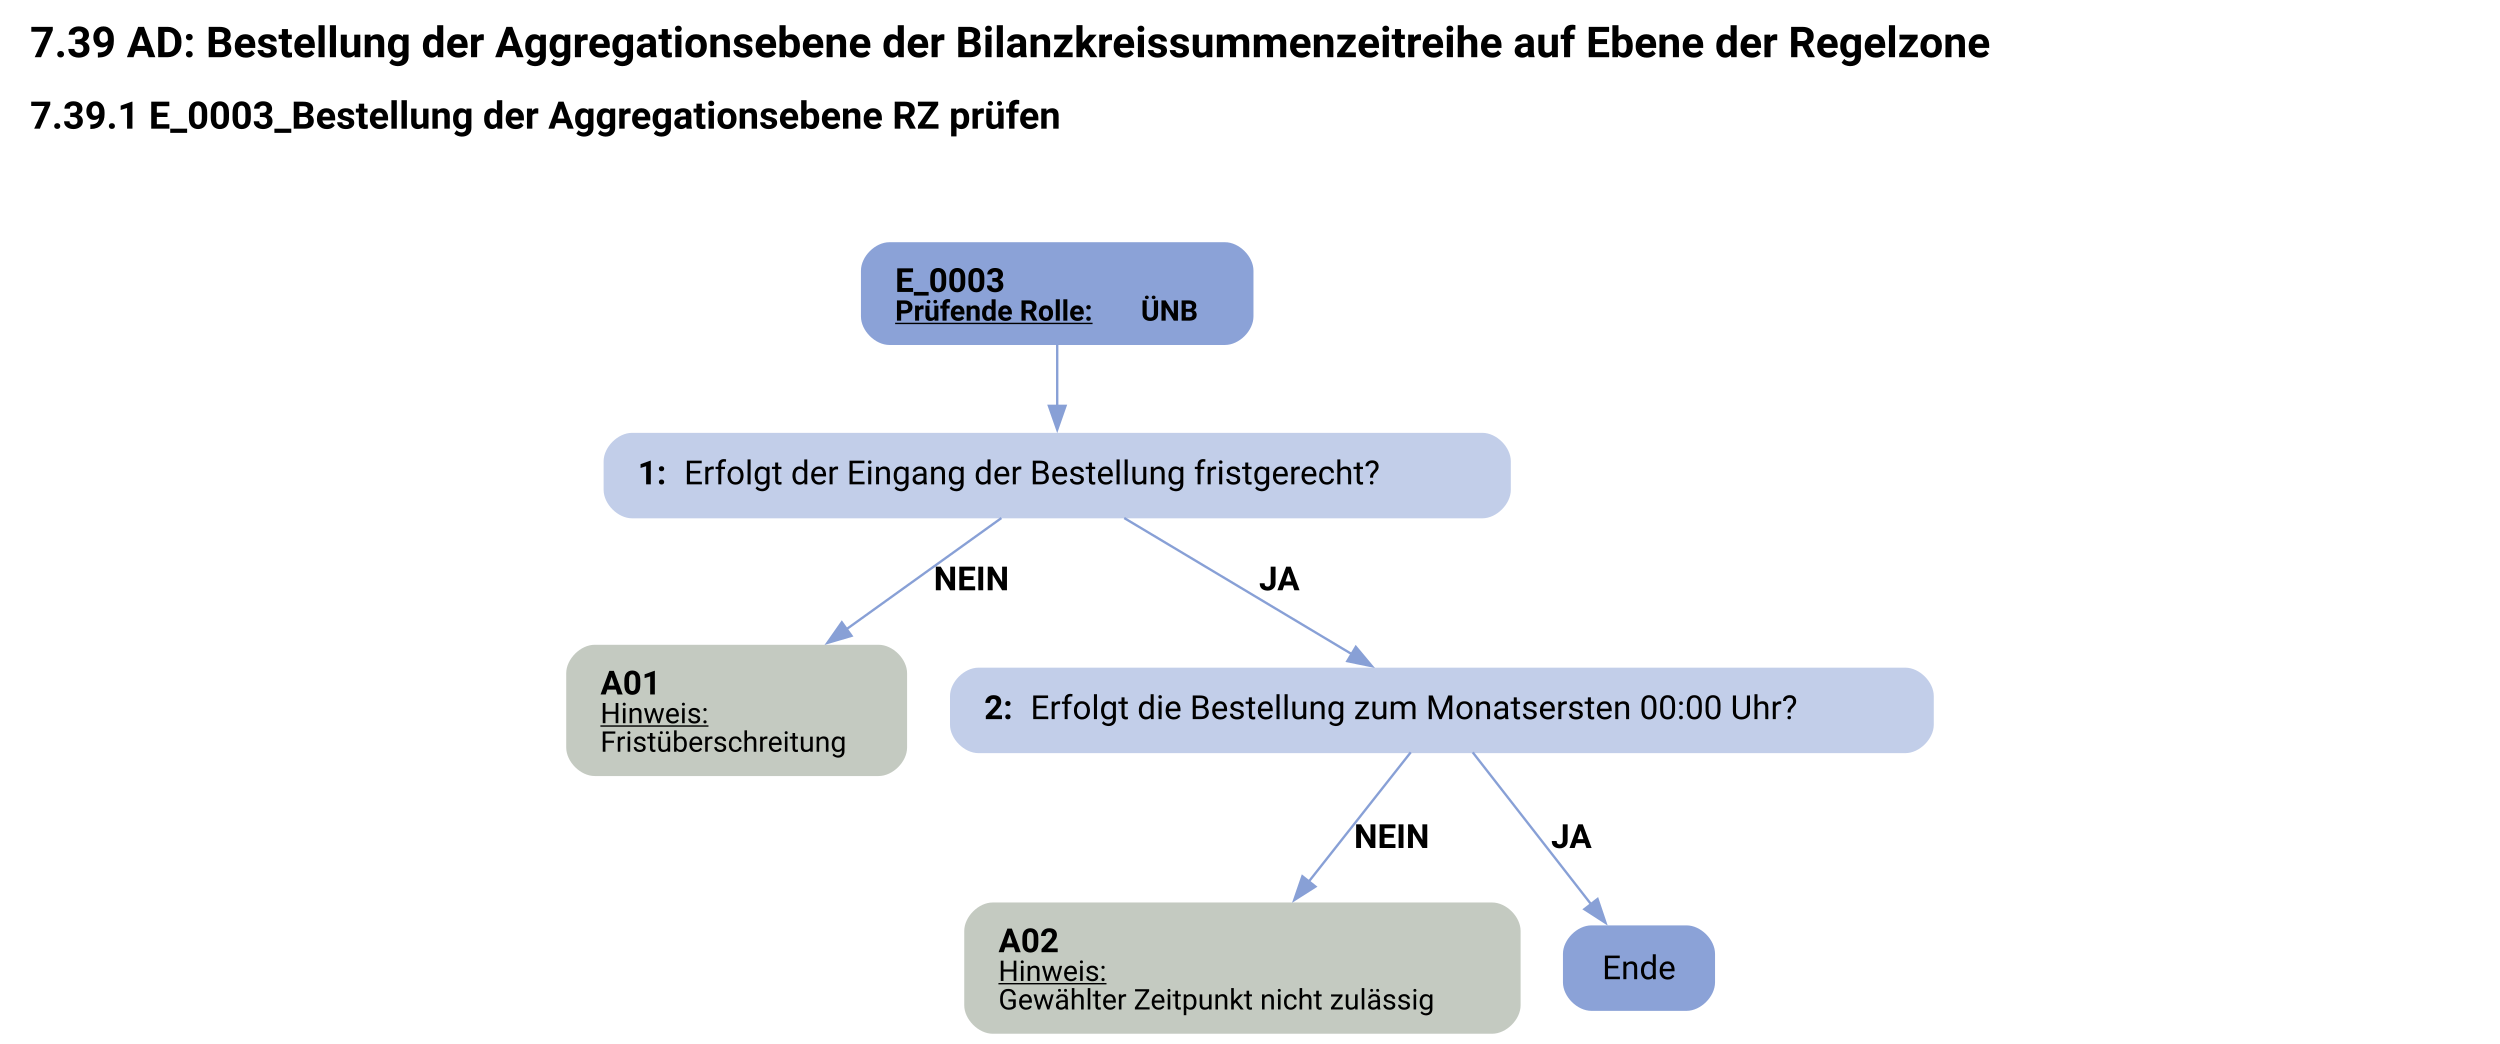
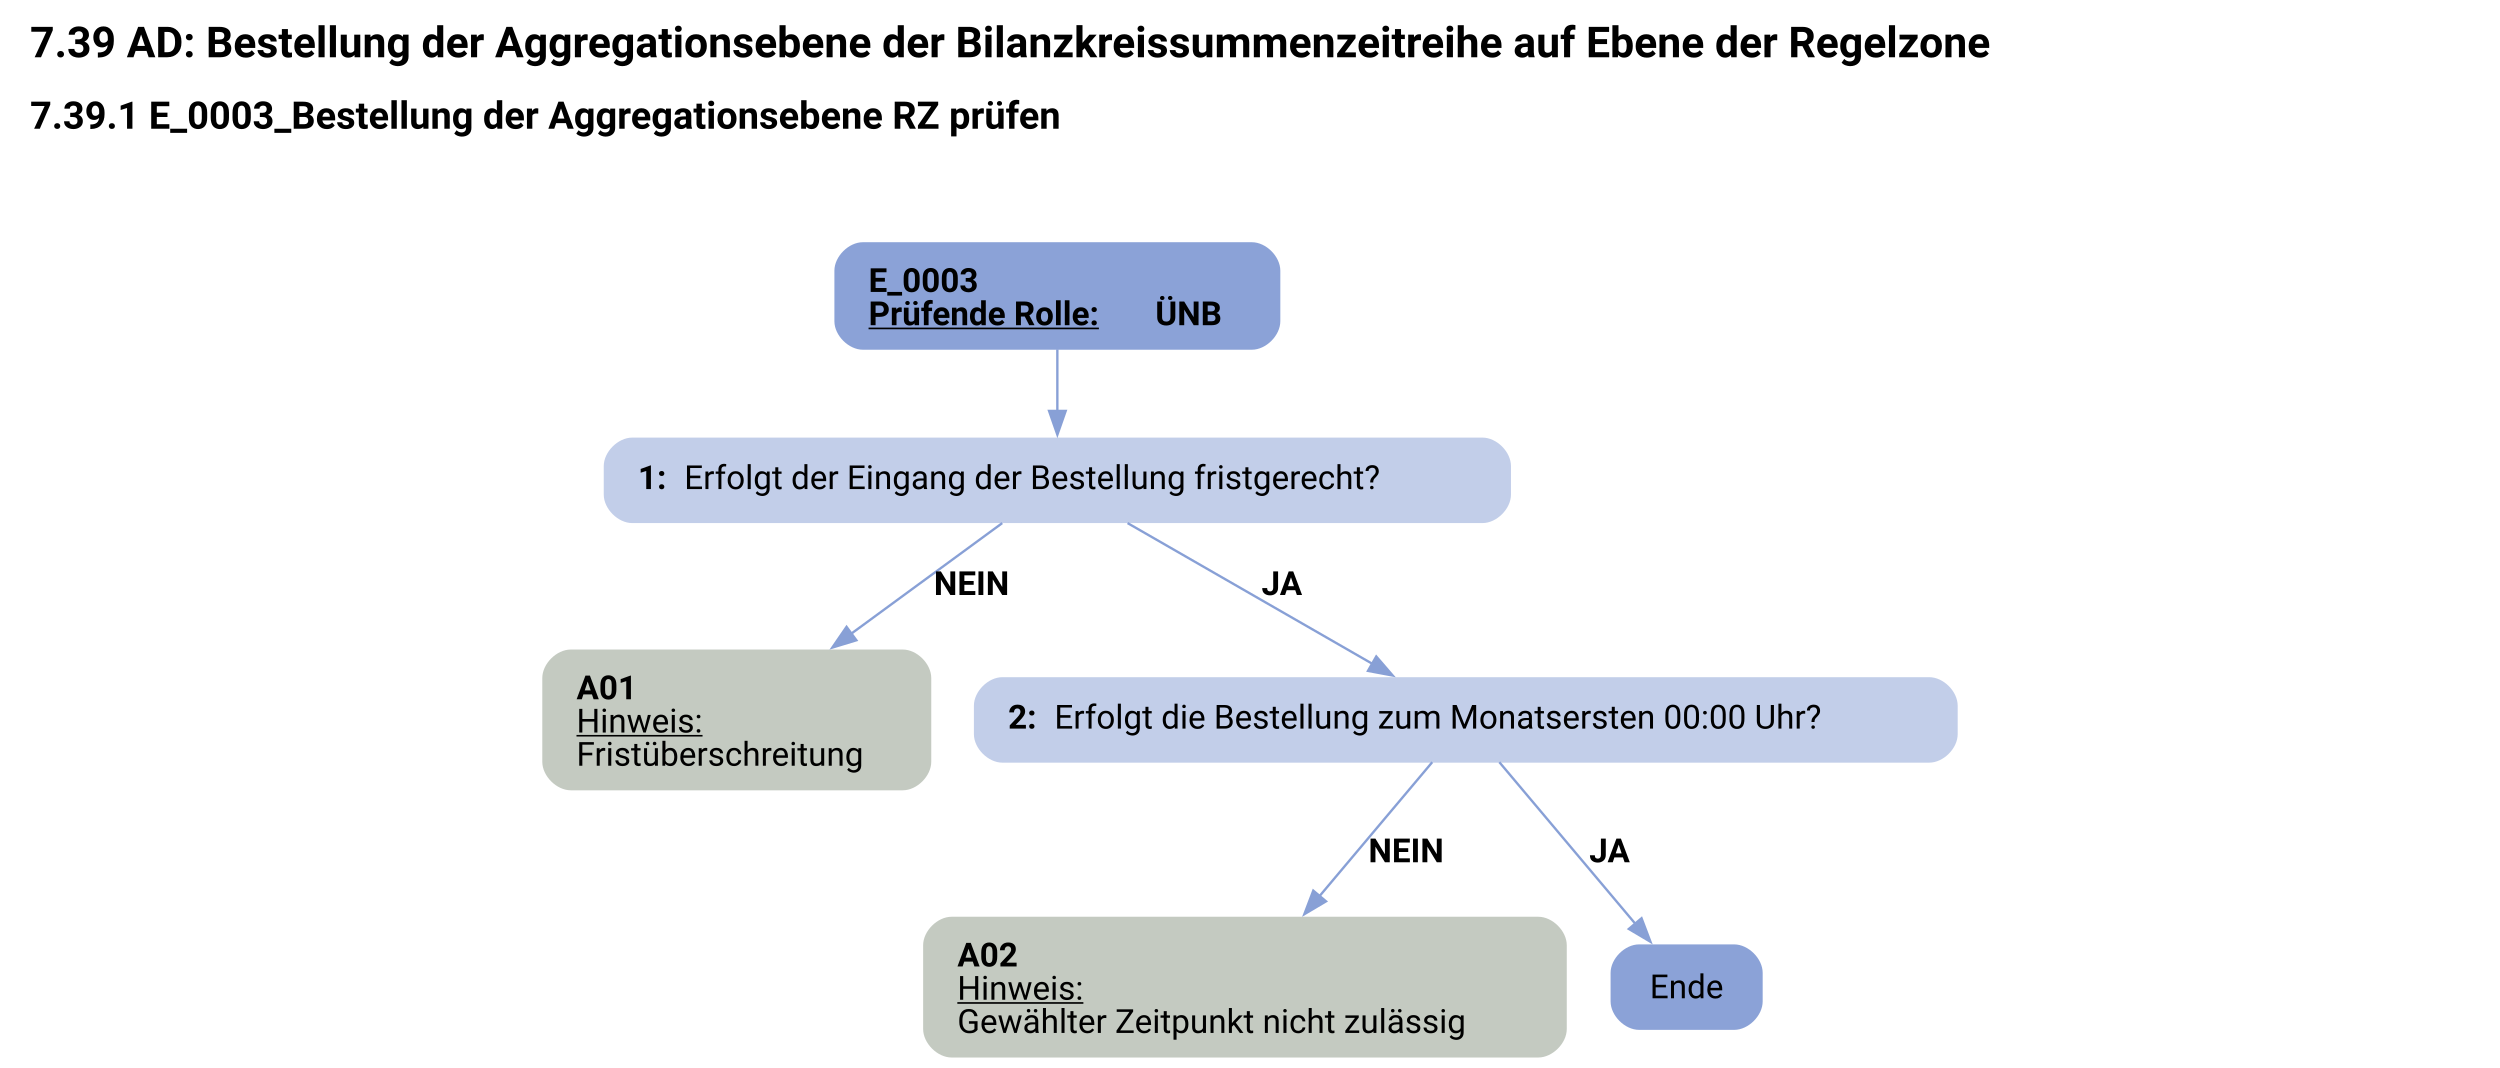
- <svg xmlns="http://www.w3.org/2000/svg" width="1052pt" height="439pt" viewBox="0.00 0.00 1051.50 439.34">
-   <g id="graph0" class="graph" transform="scale(1 1) rotate(0) translate(4 435.34)">
-     <text text-anchor="start" x="8" y="-411.24" font-family="Roboto, sans-serif" font-weight="bold" font-size="18.00">7.39 AD: Bestellung der Aggregationsebene der Bilanzkreissummenzeitreihe auf Ebene der Regelzone</text>
-     <text text-anchor="start" x="8" y="-381.14" font-family="Roboto, sans-serif" font-weight="bold" font-size="16.00">7.39.1 E_0003_Bestellung der Aggregationsebene RZ prüfen</text>
+ <svg xmlns="http://www.w3.org/2000/svg" width="1052pt" height="449pt" viewBox="0.00 0.00 1051.50 449.34">
+   <g id="graph0" class="graph" transform="scale(1 1) rotate(0) translate(4 445.34)">
+     <text text-anchor="start" x="8" y="-421.24" font-family="Roboto, sans-serif" font-weight="bold" font-size="18.00">7.39 AD: Bestellung der Aggregationsebene der Bilanzkreissummenzeitreihe auf Ebene der Regelzone</text>
+     <text text-anchor="start" x="8" y="-391.14" font-family="Roboto, sans-serif" font-weight="bold" font-size="16.00">7.39.1 E_0003_Bestellung der Aggregationsebene RZ prüfen</text>
    <g id="node1" class="node">
-       <path fill="#8ba2d7" stroke="black" stroke-width="0" d="M511.21,-333.34C511.21,-333.34 369.91,-333.34 369.91,-333.34 363.91,-333.34 357.91,-327.34 357.91,-321.34 357.91,-321.34 357.91,-302.06 357.91,-302.06 357.91,-296.06 363.91,-290.06 369.91,-290.06 369.91,-290.06 511.21,-290.06 511.21,-290.06 517.21,-290.06 523.21,-296.06 523.21,-302.06 523.21,-302.06 523.21,-321.34 523.21,-321.34 523.21,-327.34 517.21,-333.34 511.21,-333.34" />
-       <text text-anchor="start" x="372.31" y="-312.4" font-family="Roboto, sans-serif" font-weight="bold" font-size="14.00">E_0003</text>
-       <text text-anchor="start" x="372.31" y="-300.3" font-family="Roboto, sans-serif" font-weight="bold" text-decoration="underline" font-size="12.00">Prüfende Rolle:</text>
-       <text text-anchor="start" x="475.81" y="-300.3" font-family="Roboto, sans-serif" font-weight="bold" font-size="12.00"> ÜNB</text>
+       <path fill="#8ba2d7" stroke="black" stroke-width="0" d="M522.52,-343.34C522.52,-343.34 358.73,-343.34 358.73,-343.34 352.73,-343.34 346.73,-337.34 346.73,-331.34 346.73,-331.34 346.73,-310.06 346.73,-310.06 346.73,-304.06 352.73,-298.06 358.73,-298.06 358.73,-298.06 522.52,-298.06 522.52,-298.06 528.52,-298.06 534.52,-304.06 534.52,-310.06 534.52,-310.06 534.52,-331.34 534.52,-331.34 534.52,-337.34 528.52,-343.34 522.52,-343.34" />
+       <text text-anchor="start" x="361.12" y="-322.4" font-family="Roboto, sans-serif" font-weight="bold" font-size="14.00">E_0003</text>
+       <text text-anchor="start" x="361.12" y="-308.4" font-family="Roboto, sans-serif" font-weight="bold" text-decoration="underline" font-size="14.00">Prüfende Rolle:</text>
+       <text text-anchor="start" x="481.88" y="-308.4" font-family="Roboto, sans-serif" font-weight="bold" font-size="14.00"> ÜNB</text>
    </g>
    <g id="node2" class="node">
-       <path fill="#c2cee9" stroke="black" stroke-width="0" d="M619.59,-253.06C619.59,-253.06 261.54,-253.06 261.54,-253.06 255.54,-253.06 249.54,-247.06 249.54,-241.06 249.54,-241.06 249.54,-229.06 249.54,-229.06 249.54,-223.06 255.54,-217.06 261.54,-217.06 261.54,-217.06 619.59,-217.06 619.59,-217.06 625.59,-217.06 631.59,-223.06 631.59,-229.06 631.59,-229.06 631.59,-241.06 631.59,-241.06 631.59,-247.06 625.59,-253.06 619.59,-253.06" />
-       <text text-anchor="start" x="263.94" y="-231.38" font-family="Roboto, sans-serif" font-weight="bold" font-size="14.00">1: </text>
-       <text text-anchor="start" x="283.44" y="-231.38" font-family="Roboto, sans-serif" font-size="14.00">Erfolgt der Eingang der Bestellung fristgerecht?</text>
+       <path fill="#c2cee9" stroke="black" stroke-width="0" d="M619.65,-261.06C619.65,-261.06 261.6,-261.06 261.6,-261.06 255.6,-261.06 249.6,-255.06 249.6,-249.06 249.6,-249.06 249.6,-237.06 249.6,-237.06 249.6,-231.06 255.6,-225.06 261.6,-225.06 261.6,-225.06 619.65,-225.06 619.65,-225.06 625.65,-225.06 631.65,-231.06 631.65,-237.06 631.65,-237.06 631.65,-249.06 631.65,-249.06 631.65,-255.06 625.65,-261.06 619.65,-261.06" />
+       <text text-anchor="start" x="264" y="-239.38" font-family="Roboto, sans-serif" font-weight="bold" font-size="14.00">1: </text>
+       <text text-anchor="start" x="283.5" y="-239.38" font-family="Roboto, sans-serif" font-size="14.00">Erfolgt der Eingang der Bestellung fristgerecht?</text>
    </g>
    <g id="edge1" class="edge">
-       <path fill="none" stroke="#88a0d6" d="M440.56,-290.3C440.56,-282.23 440.56,-272.82 440.56,-264.13" />
-       <polygon fill="#88a0d6" stroke="#88a0d6" points="444.06,-264.42 440.56,-254.42 437.06,-264.42 444.06,-264.42" />
+       <path fill="none" stroke="#88a0d6" d="M440.62,-298.23C440.62,-290.15 440.62,-280.85 440.62,-272.25" />
+       <polygon fill="#88a0d6" stroke="#88a0d6" points="444.13,-272.29 440.63,-262.29 437.13,-272.29 444.13,-272.29" />
    </g>
    <g id="node3" class="node">
-       <path fill="#c4cac1" stroke="black" stroke-width="0" d="M365.34,-163.81C365.34,-163.81 245.79,-163.81 245.79,-163.81 239.79,-163.81 233.79,-157.81 233.79,-151.81 233.79,-151.81 233.79,-120.53 233.79,-120.53 233.79,-114.53 239.79,-108.53 245.79,-108.53 245.79,-108.53 365.34,-108.53 365.34,-108.53 371.34,-108.53 377.34,-114.53 377.34,-120.53 377.34,-120.53 377.34,-151.81 377.34,-151.81 377.34,-157.81 371.34,-163.81 365.34,-163.81" />
-       <text text-anchor="start" x="248.19" y="-142.87" font-family="Roboto, sans-serif" font-weight="bold" font-size="14.00">A01</text>
-       <text text-anchor="start" x="248.19" y="-130.77" font-family="Roboto, sans-serif" text-decoration="underline" font-size="12.00">Hinweis:</text>
-       <text text-anchor="start" x="248.19" y="-118.77" font-family="Roboto, sans-serif" font-size="12.00">Fristüberschreitung</text>
+       <path fill="#c4cac1" stroke="black" stroke-width="0" d="M375.52,-171.81C375.52,-171.81 235.72,-171.81 235.72,-171.81 229.72,-171.81 223.72,-165.81 223.72,-159.81 223.72,-159.81 223.72,-124.53 223.72,-124.53 223.72,-118.53 229.72,-112.53 235.72,-112.53 235.72,-112.53 375.52,-112.53 375.52,-112.53 381.52,-112.53 387.52,-118.53 387.52,-124.53 387.52,-124.53 387.52,-159.81 387.52,-159.81 387.52,-165.81 381.52,-171.81 375.52,-171.81" />
+       <text text-anchor="start" x="238.12" y="-150.87" font-family="Roboto, sans-serif" font-weight="bold" font-size="14.00">A01</text>
+       <text text-anchor="start" x="238.12" y="-136.87" font-family="Roboto, sans-serif" text-decoration="underline" font-size="14.00">Hinweis:</text>
+       <text text-anchor="start" x="238.12" y="-122.87" font-family="Roboto, sans-serif" font-size="14.00">Fristüberschreitung</text>
    </g>
    <g id="edge2" class="edge">
-       <path fill="none" stroke="#88a0d6" d="M417.05,-217.18C399.07,-204.28 373.71,-186.08 351.73,-170.3" />
-       <polygon fill="#88a0d6" stroke="#88a0d6" points="353.94,-167.58 343.77,-164.59 349.85,-173.27 353.94,-167.58" />
-       <text text-anchor="start" x="388.56" y="-186.76" font-family="Roboto, sans-serif" font-weight="bold" font-size="14.00">NEIN</text>
+       <path fill="none" stroke="#88a0d6" d="M417.42,-225.06C399.94,-212.26 375.36,-194.25 353.7,-178.39" />
+       <polygon fill="#88a0d6" stroke="#88a0d6" points="355.98,-175.72 345.85,-172.63 351.85,-181.37 355.98,-175.72" />
+       <text text-anchor="start" x="388.62" y="-194.76" font-family="Roboto, sans-serif" font-weight="bold" font-size="14.00">NEIN</text>
    </g>
    <g id="node4" class="node">
-       <path fill="#c2cee9" stroke="black" stroke-width="0" d="M797.71,-154.17C797.71,-154.17 407.41,-154.17 407.41,-154.17 401.41,-154.17 395.41,-148.17 395.41,-142.17 395.41,-142.17 395.41,-130.17 395.41,-130.17 395.41,-124.17 401.41,-118.17 407.41,-118.17 407.41,-118.17 797.71,-118.17 797.71,-118.17 803.71,-118.17 809.71,-124.17 809.71,-130.17 809.71,-130.17 809.71,-142.17 809.71,-142.17 809.71,-148.17 803.71,-154.17 797.71,-154.17" />
-       <text text-anchor="start" x="409.81" y="-132.5" font-family="Roboto, sans-serif" font-weight="bold" font-size="14.00">2: </text>
-       <text text-anchor="start" x="429.31" y="-132.5" font-family="Roboto, sans-serif" font-size="14.00">Erfolgt die Bestellung zum Monatsersten 00:00 Uhr?</text>
+       <path fill="#c2cee9" stroke="black" stroke-width="0" d="M807.77,-160.17C807.77,-160.17 417.48,-160.17 417.48,-160.17 411.48,-160.17 405.48,-154.17 405.48,-148.17 405.48,-148.17 405.48,-136.17 405.48,-136.17 405.48,-130.17 411.48,-124.17 417.48,-124.17 417.48,-124.17 807.77,-124.17 807.77,-124.17 813.77,-124.17 819.77,-130.17 819.77,-136.17 819.77,-136.17 819.77,-148.17 819.77,-148.17 819.77,-154.17 813.77,-160.17 807.77,-160.17" />
+       <text text-anchor="start" x="419.88" y="-138.5" font-family="Roboto, sans-serif" font-weight="bold" font-size="14.00">2: </text>
+       <text text-anchor="start" x="439.38" y="-138.5" font-family="Roboto, sans-serif" font-size="14.00">Erfolgt die Bestellung zum Monatsersten 00:00 Uhr?</text>
    </g>
    <g id="edge3" class="edge">
-       <path fill="none" stroke="#88a0d6" d="M468.78,-217.18C495.41,-201.25 535.53,-177.26 564.89,-159.7" />
-       <polygon fill="#88a0d6" stroke="#88a0d6" points="566.31,-162.93 573.1,-154.79 562.72,-156.92 566.31,-162.93" />
-       <text text-anchor="start" x="525.56" y="-186.76" font-family="Roboto, sans-serif" font-weight="bold" font-size="14.00">JA</text>
+       <path fill="none" stroke="#88a0d6" d="M470.19,-225.06C498.71,-208.67 542.04,-183.75 573.42,-165.71" />
+       <polygon fill="#88a0d6" stroke="#88a0d6" points="574.92,-168.89 581.84,-160.87 571.43,-162.82 574.92,-168.89" />
+       <text text-anchor="start" x="526.62" y="-194.76" font-family="Roboto, sans-serif" font-weight="bold" font-size="14.00">JA</text>
    </g>
    <g id="node5" class="node">
-       <path fill="#c4cac1" stroke="black" stroke-width="0" d="M623.71,-55.28C623.71,-55.28 413.41,-55.28 413.41,-55.28 407.41,-55.28 401.41,-49.28 401.41,-43.28 401.41,-43.28 401.41,-12 401.41,-12 401.41,-6 407.41,0 413.41,0 413.41,0 623.71,0 623.71,0 629.71,0 635.71,-6 635.71,-12 635.71,-12 635.71,-43.28 635.71,-43.28 635.71,-49.28 629.71,-55.28 623.71,-55.28" />
-       <text text-anchor="start" x="415.81" y="-34.34" font-family="Roboto, sans-serif" font-weight="bold" font-size="14.00">A02</text>
-       <text text-anchor="start" x="415.81" y="-22.24" font-family="Roboto, sans-serif" text-decoration="underline" font-size="12.00">Hinweis:</text>
-       <text text-anchor="start" x="415.81" y="-10.24" font-family="Roboto, sans-serif" font-size="12.00">Gewählter Zeitpunkt nicht zulässig</text>
+       <path fill="#c4cac1" stroke="black" stroke-width="0" d="M643.15,-59.28C643.15,-59.28 396.1,-59.28 396.1,-59.28 390.1,-59.28 384.1,-53.28 384.1,-47.28 384.1,-47.28 384.1,-12 384.1,-12 384.1,-6 390.1,0 396.1,0 396.1,0 643.15,0 643.15,0 649.15,0 655.15,-6 655.15,-12 655.15,-12 655.15,-47.28 655.15,-47.28 655.15,-53.28 649.15,-59.28 643.15,-59.28" />
+       <text text-anchor="start" x="398.5" y="-38.34" font-family="Roboto, sans-serif" font-weight="bold" font-size="14.00">A02</text>
+       <text text-anchor="start" x="398.5" y="-24.34" font-family="Roboto, sans-serif" text-decoration="underline" font-size="14.00">Hinweis:</text>
+       <text text-anchor="start" x="398.5" y="-10.34" font-family="Roboto, sans-serif" font-size="14.00">Gewählter Zeitpunkt nicht zulässig</text>
    </g>
    <g id="edge4" class="edge">
-       <path fill="none" stroke="#88a0d6" d="M589.44,-118.52C577.99,-104.01 561,-82.45 546.52,-64.09" />
-       <polygon fill="#88a0d6" stroke="#88a0d6" points="549.31,-61.98 540.37,-56.3 543.82,-66.32 549.31,-61.98" />
-       <text text-anchor="start" x="565.56" y="-78.23" font-family="Roboto, sans-serif" font-weight="bold" font-size="14.00">NEIN</text>
+       <path fill="none" stroke="#88a0d6" d="M598.5,-124.38C585.95,-109.47 567.17,-87.14 551.07,-68.02" />
+       <polygon fill="#88a0d6" stroke="#88a0d6" points="553.76,-65.77 544.64,-60.37 548.4,-70.28 553.76,-65.77" />
+       <text text-anchor="start" x="571.62" y="-82.23" font-family="Roboto, sans-serif" font-weight="bold" font-size="14.00">NEIN</text>
    </g>
    <g id="node6" class="node">
-       <path fill="#8ba2d7" stroke="black" stroke-width="0" d="M705.59,-45.64C705.59,-45.64 665.54,-45.64 665.54,-45.64 659.54,-45.64 653.54,-39.64 653.54,-33.64 653.54,-33.64 653.54,-21.64 653.54,-21.64 653.54,-15.64 659.54,-9.64 665.54,-9.64 665.54,-9.64 705.59,-9.64 705.59,-9.64 711.59,-9.64 717.59,-15.64 717.59,-21.64 717.59,-21.64 717.59,-33.64 717.59,-33.64 717.59,-39.64 711.59,-45.64 705.59,-45.64" />
-       <text text-anchor="middle" x="685.56" y="-22.96" font-family="Roboto, sans-serif" font-size="14.00">Ende</text>
+       <path fill="#8ba2d7" stroke="black" stroke-width="0" d="M725.65,-47.64C725.65,-47.64 685.6,-47.64 685.6,-47.64 679.6,-47.64 673.6,-41.64 673.6,-35.64 673.6,-35.64 673.6,-23.64 673.6,-23.64 673.6,-17.64 679.6,-11.64 685.6,-11.64 685.6,-11.64 725.65,-11.64 725.65,-11.64 731.65,-11.64 737.65,-17.64 737.65,-23.64 737.65,-23.64 737.65,-35.64 737.65,-35.64 737.65,-41.64 731.65,-47.64 725.65,-47.64" />
+       <text text-anchor="middle" x="705.62" y="-24.96" font-family="Roboto, sans-serif" font-size="14.00">Ende</text>
    </g>
    <g id="edge5" class="edge">
-       <path fill="none" stroke="#88a0d6" d="M615.53,-118.52C628.91,-101.35 649.97,-74.33 665.5,-54.39" />
-       <polygon fill="#88a0d6" stroke="#88a0d6" points="668.1,-56.75 671.48,-46.71 662.57,-52.45 668.1,-56.75" />
-       <text text-anchor="start" x="648.56" y="-78.23" font-family="Roboto, sans-serif" font-weight="bold" font-size="14.00">JA</text>
+       <path fill="none" stroke="#88a0d6" d="M626.75,-124.38C641.98,-106.29 666.4,-77.26 684.03,-56.3" />
+       <polygon fill="#88a0d6" stroke="#88a0d6" points="686.63,-58.65 690.39,-48.74 681.28,-54.14 686.63,-58.65" />
+       <text text-anchor="start" x="664.62" y="-82.23" font-family="Roboto, sans-serif" font-weight="bold" font-size="14.00">JA</text>
    </g>
  </g>
</svg>
